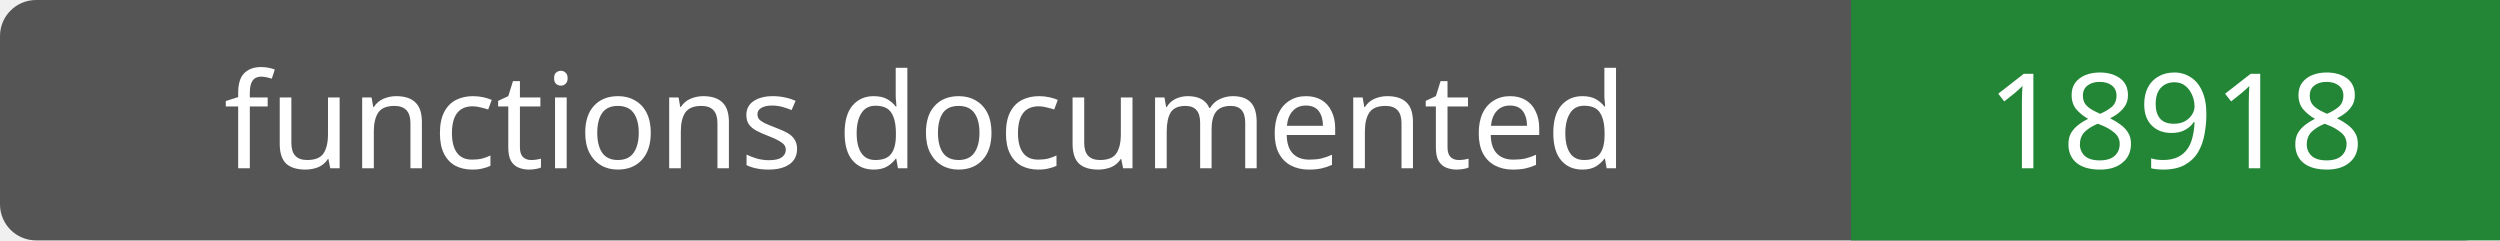
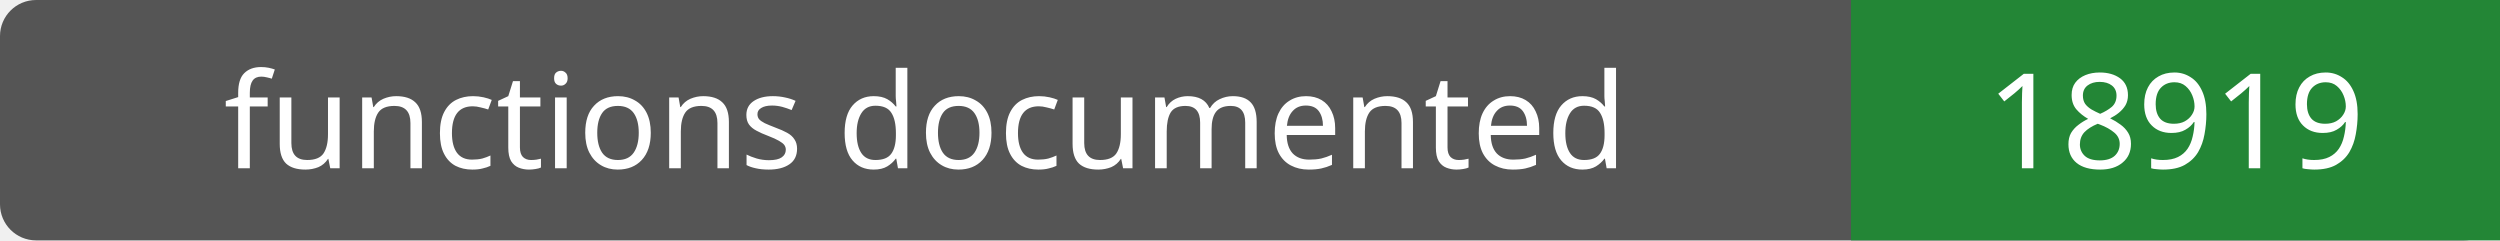
- <svg xmlns="http://www.w3.org/2000/svg" width="208" height="20" role="img" aria-label="functions documented: 18918">
+ <svg xmlns="http://www.w3.org/2000/svg" width="208" height="20" role="img" aria-label="functions documented: 18919">
  <rect width="208" height="20" rx="3" fill="#555" />
  <path fill="#238636" d="M154 0h54v20H154z" />
  <g fill="#fff" text-anchor="middle" font-family="Verdana,sans-serif" font-size="11">
    <text x="77.0" y="14">functions documented</text>
-     <text x="181.0" y="14">18918</text>
+     <text x="181.0" y="14">18919</text>
  </g>
</svg>
